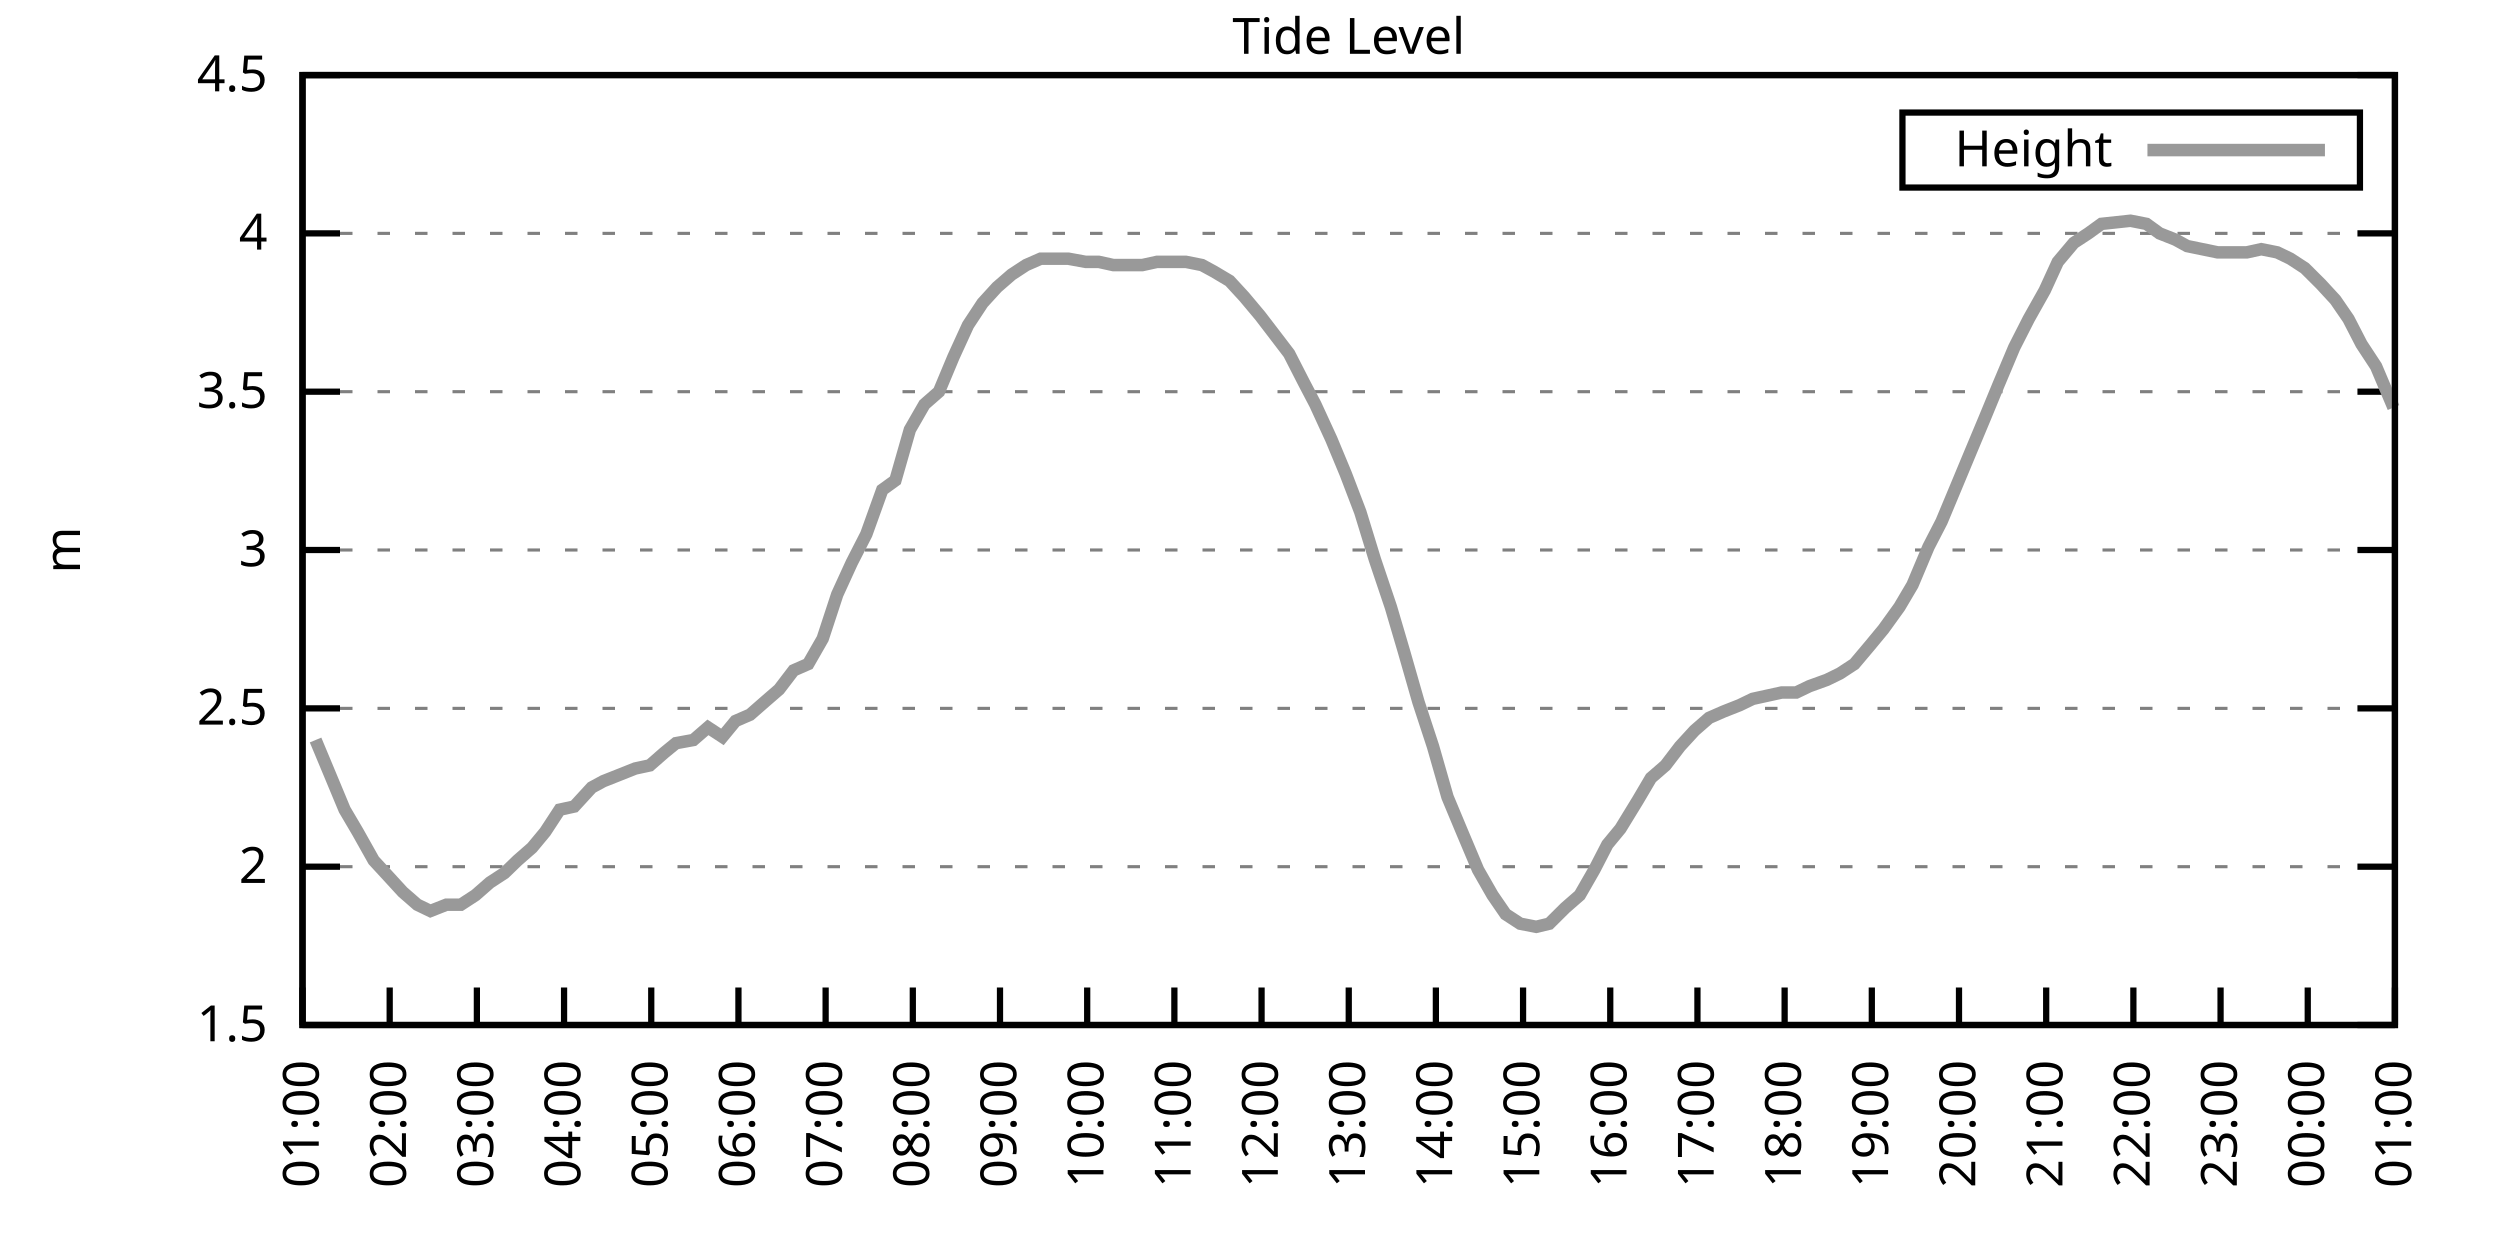
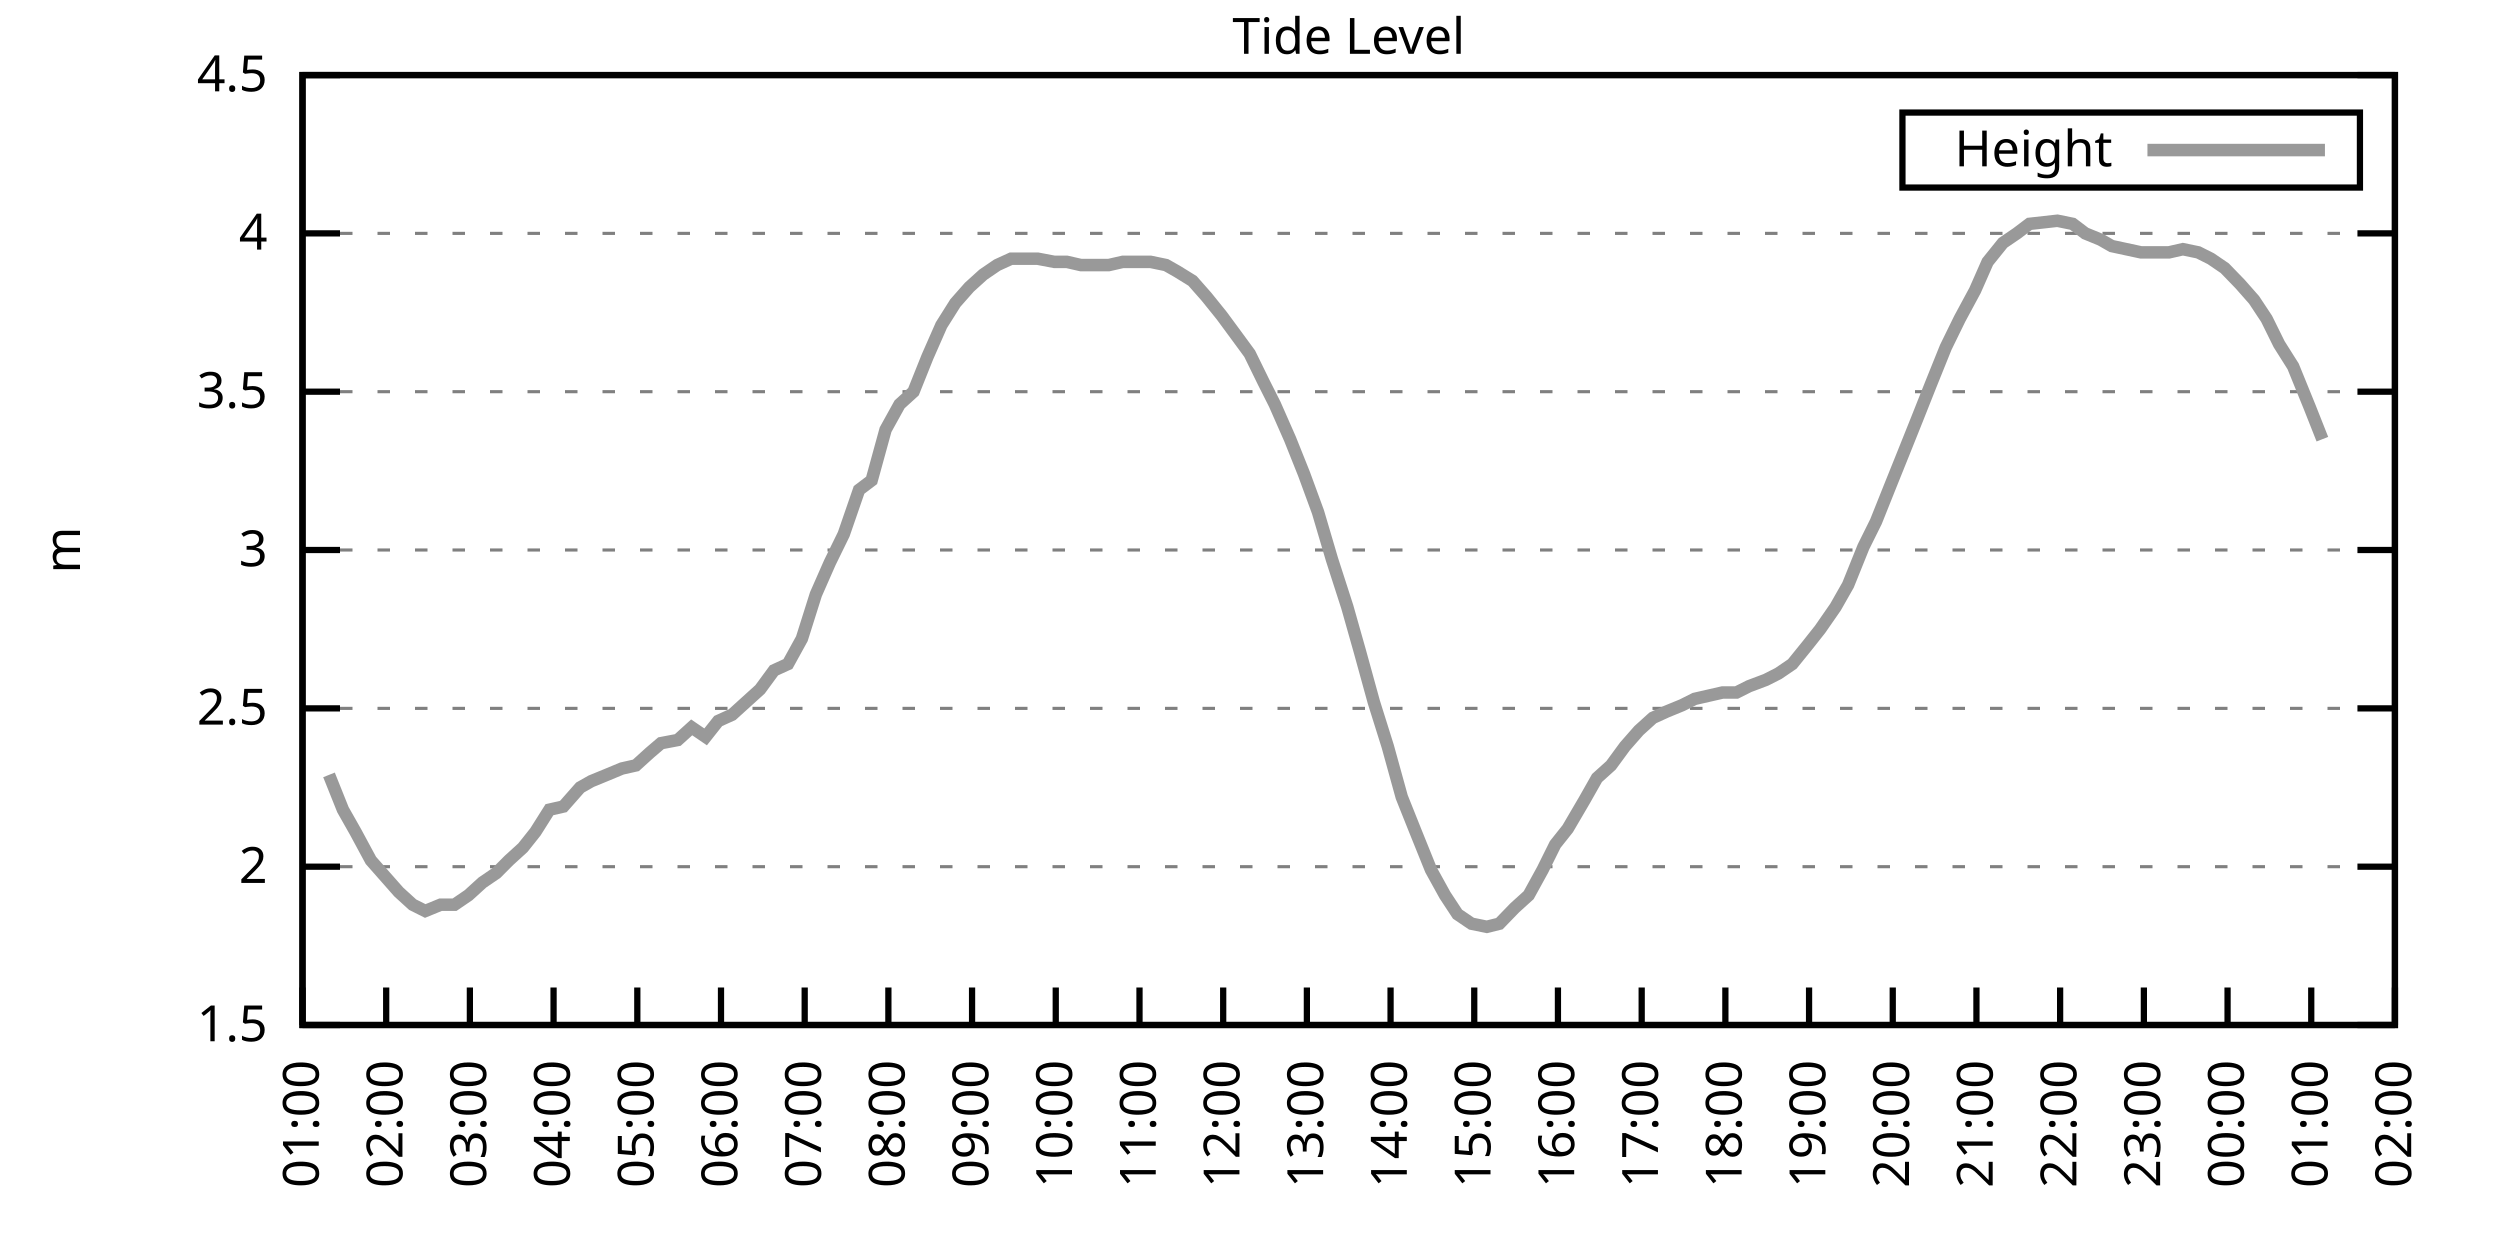
<svg xmlns="http://www.w3.org/2000/svg" xmlns:xlink="http://www.w3.org/1999/xlink" width="400" height="200" viewBox="0 0 400 200">
  <g id="gnuplot_canvas">
    <rect x="0" y="0" width="400" height="200" fill="none" />
    <defs>
      <circle id="gpDot" r="0.5" stroke-width="0.5" stroke="currentColor" />
      <path id="gpPt0" stroke-width="0.333" stroke="currentColor" d="M-1,0 h2 M0,-1 v2" />
      <path id="gpPt1" stroke-width="0.333" stroke="currentColor" d="M-1,-1 L1,1 M1,-1 L-1,1" />
      <path id="gpPt2" stroke-width="0.333" stroke="currentColor" d="M-1,0 L1,0 M0,-1 L0,1 M-1,-1 L1,1 M-1,1 L1,-1" />
      <rect id="gpPt3" stroke-width="0.333" stroke="currentColor" x="-1" y="-1" width="2" height="2" />
      <rect id="gpPt4" stroke-width="0.333" stroke="currentColor" fill="currentColor" x="-1" y="-1" width="2" height="2" />
      <circle id="gpPt5" stroke-width="0.333" stroke="currentColor" cx="0" cy="0" r="1" />
      <use xlink:href="#gpPt5" id="gpPt6" fill="currentColor" stroke="none" />
      <path id="gpPt7" stroke-width="0.333" stroke="currentColor" d="M0,-1.33 L-1.33,0.67 L1.33,0.67 z" />
      <use xlink:href="#gpPt7" id="gpPt8" fill="currentColor" stroke="none" />
      <use xlink:href="#gpPt7" id="gpPt9" stroke="currentColor" transform="rotate(180)" />
      <use xlink:href="#gpPt9" id="gpPt10" fill="currentColor" stroke="none" />
      <use xlink:href="#gpPt3" id="gpPt11" stroke="currentColor" transform="rotate(45)" />
      <use xlink:href="#gpPt11" id="gpPt12" fill="currentColor" stroke="none" />
      <path id="gpPt13" stroke-width="0.333" stroke="currentColor" d="M0,1.330 L1.265,0.411 L0.782,-1.067 L-0.782,-1.076 L-1.265,0.411 z" />
      <use xlink:href="#gpPt13" id="gpPt14" fill="currentColor" stroke="none" />
      <filter id="textbox" filterUnits="objectBoundingBox" x="0" y="0" height="1" width="1">
        <feFlood flood-color="white" flood-opacity="1" result="bgnd" />
        <feComposite in="SourceGraphic" in2="bgnd" operator="atop" />
      </filter>
      <filter id="greybox" filterUnits="objectBoundingBox" x="0" y="0" height="1" width="1">
        <feFlood flood-color="lightgrey" flood-opacity="1" result="grey" />
        <feComposite in="SourceGraphic" in2="grey" operator="atop" />
      </filter>
    </defs>
    <g fill="none" color="white" stroke="currentColor" stroke-width="1.00" stroke-linecap="butt" stroke-linejoin="miter">
</g>
    <g fill="none" color="black" stroke="currentColor" stroke-width="1.00" stroke-linecap="butt" stroke-linejoin="miter">
      <g stroke="none" shape-rendering="crispEdges">
        <polygon fill="rgb(255, 255, 255)" points="48.40,164.00 383.18,164.00 383.18,12.02 48.40,12.02 " />
      </g>
    </g>
    <g fill="none" color="black" stroke="currentColor" stroke-width="1.00" stroke-linecap="butt" stroke-linejoin="miter">
</g>
    <g fill="none" color="black" stroke="black" stroke-width="0.50" stroke-linecap="butt" stroke-linejoin="miter">
</g>
    <g fill="none" color="gray" stroke="currentColor" stroke-width="0.50" stroke-linecap="butt" stroke-linejoin="miter">
      <path stroke="gray" stroke-dasharray="2,4" class="gridline" d="M48.40,164.00 L383.19,164.00  " />
    </g>
    <g fill="none" color="gray" stroke="gray" stroke-width="1.00" stroke-linecap="butt" stroke-linejoin="miter">
</g>
    <g fill="none" color="black" stroke="currentColor" stroke-width="1.00" stroke-linecap="butt" stroke-linejoin="miter">
      <path stroke="black" d="M48.40,164.00 L54.40,164.00 M383.19,164.00 L377.19,164.00  " />
      <g transform="translate(42.80,166.60)" stroke="none" fill="black" font-family="Sans" font-size="8.00" text-anchor="end">
        <text>
          <tspan font-family="Sans"> 1.5</tspan>
        </text>
      </g>
    </g>
    <g fill="none" color="black" stroke="currentColor" stroke-width="1.00" stroke-linecap="butt" stroke-linejoin="miter">
</g>
    <g fill="none" color="black" stroke="black" stroke-width="0.50" stroke-linecap="butt" stroke-linejoin="miter">
</g>
    <g fill="none" color="gray" stroke="currentColor" stroke-width="0.50" stroke-linecap="butt" stroke-linejoin="miter">
      <path stroke="gray" stroke-dasharray="2,4" class="gridline" d="M48.40,138.67 L383.19,138.67  " />
    </g>
    <g fill="none" color="gray" stroke="gray" stroke-width="1.00" stroke-linecap="butt" stroke-linejoin="miter">
</g>
    <g fill="none" color="black" stroke="currentColor" stroke-width="1.00" stroke-linecap="butt" stroke-linejoin="miter">
      <path stroke="black" d="M48.40,138.67 L54.40,138.67 M383.19,138.67 L377.19,138.67  " />
      <g transform="translate(42.80,141.27)" stroke="none" fill="black" font-family="Sans" font-size="8.00" text-anchor="end">
        <text>
          <tspan font-family="Sans"> 2</tspan>
        </text>
      </g>
    </g>
    <g fill="none" color="black" stroke="currentColor" stroke-width="1.00" stroke-linecap="butt" stroke-linejoin="miter">
</g>
    <g fill="none" color="black" stroke="black" stroke-width="0.50" stroke-linecap="butt" stroke-linejoin="miter">
</g>
    <g fill="none" color="gray" stroke="currentColor" stroke-width="0.50" stroke-linecap="butt" stroke-linejoin="miter">
      <path stroke="gray" stroke-dasharray="2,4" class="gridline" d="M48.40,113.34 L383.19,113.34  " />
    </g>
    <g fill="none" color="gray" stroke="gray" stroke-width="1.00" stroke-linecap="butt" stroke-linejoin="miter">
</g>
    <g fill="none" color="black" stroke="currentColor" stroke-width="1.00" stroke-linecap="butt" stroke-linejoin="miter">
      <path stroke="black" d="M48.40,113.34 L54.40,113.34 M383.19,113.34 L377.19,113.34  " />
      <g transform="translate(42.80,115.94)" stroke="none" fill="black" font-family="Sans" font-size="8.00" text-anchor="end">
        <text>
          <tspan font-family="Sans"> 2.5</tspan>
        </text>
      </g>
    </g>
    <g fill="none" color="black" stroke="currentColor" stroke-width="1.00" stroke-linecap="butt" stroke-linejoin="miter">
</g>
    <g fill="none" color="black" stroke="black" stroke-width="0.50" stroke-linecap="butt" stroke-linejoin="miter">
</g>
    <g fill="none" color="gray" stroke="currentColor" stroke-width="0.50" stroke-linecap="butt" stroke-linejoin="miter">
      <path stroke="gray" stroke-dasharray="2,4" class="gridline" d="M48.40,88.00 L383.19,88.00  " />
    </g>
    <g fill="none" color="gray" stroke="gray" stroke-width="1.00" stroke-linecap="butt" stroke-linejoin="miter">
</g>
    <g fill="none" color="black" stroke="currentColor" stroke-width="1.00" stroke-linecap="butt" stroke-linejoin="miter">
      <path stroke="black" d="M48.40,88.00 L54.40,88.00 M383.19,88.00 L377.19,88.00  " />
      <g transform="translate(42.80,90.60)" stroke="none" fill="black" font-family="Sans" font-size="8.00" text-anchor="end">
        <text>
          <tspan font-family="Sans"> 3</tspan>
        </text>
      </g>
    </g>
    <g fill="none" color="black" stroke="currentColor" stroke-width="1.00" stroke-linecap="butt" stroke-linejoin="miter">
</g>
    <g fill="none" color="black" stroke="black" stroke-width="0.50" stroke-linecap="butt" stroke-linejoin="miter">
</g>
    <g fill="none" color="gray" stroke="currentColor" stroke-width="0.50" stroke-linecap="butt" stroke-linejoin="miter">
      <path stroke="gray" stroke-dasharray="2,4" class="gridline" d="M48.40,62.67 L383.19,62.67  " />
    </g>
    <g fill="none" color="gray" stroke="gray" stroke-width="1.00" stroke-linecap="butt" stroke-linejoin="miter">
</g>
    <g fill="none" color="black" stroke="currentColor" stroke-width="1.00" stroke-linecap="butt" stroke-linejoin="miter">
      <path stroke="black" d="M48.40,62.67 L54.40,62.67 M383.19,62.67 L377.19,62.67  " />
      <g transform="translate(42.80,65.27)" stroke="none" fill="black" font-family="Sans" font-size="8.00" text-anchor="end">
        <text>
          <tspan font-family="Sans"> 3.5</tspan>
        </text>
      </g>
    </g>
    <g fill="none" color="black" stroke="currentColor" stroke-width="1.00" stroke-linecap="butt" stroke-linejoin="miter">
</g>
    <g fill="none" color="black" stroke="black" stroke-width="0.50" stroke-linecap="butt" stroke-linejoin="miter">
</g>
    <g fill="none" color="gray" stroke="currentColor" stroke-width="0.50" stroke-linecap="butt" stroke-linejoin="miter">
      <path stroke="gray" stroke-dasharray="2,4" class="gridline" d="M48.40,37.34 L383.19,37.34  " />
    </g>
    <g fill="none" color="gray" stroke="gray" stroke-width="1.00" stroke-linecap="butt" stroke-linejoin="miter">
</g>
    <g fill="none" color="black" stroke="currentColor" stroke-width="1.00" stroke-linecap="butt" stroke-linejoin="miter">
      <path stroke="black" d="M48.40,37.34 L54.40,37.34 M383.19,37.34 L377.19,37.34  " />
      <g transform="translate(42.80,39.94)" stroke="none" fill="black" font-family="Sans" font-size="8.00" text-anchor="end">
        <text>
          <tspan font-family="Sans"> 4</tspan>
        </text>
      </g>
    </g>
    <g fill="none" color="black" stroke="currentColor" stroke-width="1.00" stroke-linecap="butt" stroke-linejoin="miter">
</g>
    <g fill="none" color="black" stroke="black" stroke-width="0.50" stroke-linecap="butt" stroke-linejoin="miter">
</g>
    <g fill="none" color="gray" stroke="currentColor" stroke-width="0.50" stroke-linecap="butt" stroke-linejoin="miter">
      <path stroke="gray" stroke-dasharray="2,4" class="gridline" d="M48.40,12.01 L383.19,12.01  " />
    </g>
    <g fill="none" color="gray" stroke="gray" stroke-width="1.00" stroke-linecap="butt" stroke-linejoin="miter">
</g>
    <g fill="none" color="black" stroke="currentColor" stroke-width="1.00" stroke-linecap="butt" stroke-linejoin="miter">
      <path stroke="black" d="M48.40,12.01 L54.40,12.01 M383.19,12.01 L377.19,12.01  " />
      <g transform="translate(42.80,14.61)" stroke="none" fill="black" font-family="Sans" font-size="8.00" text-anchor="end">
        <text>
          <tspan font-family="Sans"> 4.5</tspan>
        </text>
      </g>
    </g>
    <g fill="none" color="black" stroke="currentColor" stroke-width="1.00" stroke-linecap="butt" stroke-linejoin="miter">
      <path stroke="black" d="M48.40,164.00 L48.40,158.00  " />
      <g transform="translate(51.00,169.60) rotate(270.00)" stroke="none" fill="black" font-family="Sans" font-size="8.00" text-anchor="end">
        <text>
          <tspan font-family="Sans">01:00</tspan>
        </text>
      </g>
    </g>
    <g fill="none" color="black" stroke="currentColor" stroke-width="1.00" stroke-linecap="butt" stroke-linejoin="miter">
-       <path stroke="black" d="M62.35,164.00 L62.35,158.00  " />
-       <g transform="translate(64.95,169.60) rotate(270.00)" stroke="none" fill="black" font-family="Sans" font-size="8.00" text-anchor="end">
+       <path stroke="black" d="M61.79,164.00 L61.79,158.00  " />
+       <g transform="translate(64.39,169.60) rotate(270.00)" stroke="none" fill="black" font-family="Sans" font-size="8.00" text-anchor="end">
        <text>
          <tspan font-family="Sans">02:00</tspan>
        </text>
      </g>
    </g>
    <g fill="none" color="black" stroke="currentColor" stroke-width="1.00" stroke-linecap="butt" stroke-linejoin="miter">
-       <path stroke="black" d="M76.30,164.00 L76.30,158.00  " />
-       <g transform="translate(78.90,169.60) rotate(270.00)" stroke="none" fill="black" font-family="Sans" font-size="8.00" text-anchor="end">
+       <path stroke="black" d="M75.18,164.00 L75.18,158.00  " />
+       <g transform="translate(77.78,169.60) rotate(270.00)" stroke="none" fill="black" font-family="Sans" font-size="8.00" text-anchor="end">
        <text>
          <tspan font-family="Sans">03:00</tspan>
        </text>
      </g>
    </g>
    <g fill="none" color="black" stroke="currentColor" stroke-width="1.00" stroke-linecap="butt" stroke-linejoin="miter">
-       <path stroke="black" d="M90.25,164.00 L90.25,158.00  " />
-       <g transform="translate(92.85,169.60) rotate(270.00)" stroke="none" fill="black" font-family="Sans" font-size="8.00" text-anchor="end">
+       <path stroke="black" d="M88.57,164.00 L88.57,158.00  " />
+       <g transform="translate(91.17,169.60) rotate(270.00)" stroke="none" fill="black" font-family="Sans" font-size="8.00" text-anchor="end">
        <text>
          <tspan font-family="Sans">04:00</tspan>
        </text>
      </g>
    </g>
    <g fill="none" color="black" stroke="currentColor" stroke-width="1.00" stroke-linecap="butt" stroke-linejoin="miter">
-       <path stroke="black" d="M104.20,164.00 L104.20,158.00  " />
-       <g transform="translate(106.80,169.60) rotate(270.00)" stroke="none" fill="black" font-family="Sans" font-size="8.00" text-anchor="end">
+       <path stroke="black" d="M101.97,164.00 L101.97,158.00  " />
+       <g transform="translate(104.57,169.60) rotate(270.00)" stroke="none" fill="black" font-family="Sans" font-size="8.00" text-anchor="end">
        <text>
          <tspan font-family="Sans">05:00</tspan>
        </text>
      </g>
    </g>
    <g fill="none" color="black" stroke="currentColor" stroke-width="1.00" stroke-linecap="butt" stroke-linejoin="miter">
-       <path stroke="black" d="M118.15,164.00 L118.15,158.00  " />
-       <g transform="translate(120.75,169.60) rotate(270.00)" stroke="none" fill="black" font-family="Sans" font-size="8.00" text-anchor="end">
+       <path stroke="black" d="M115.36,164.00 L115.36,158.00  " />
+       <g transform="translate(117.96,169.60) rotate(270.00)" stroke="none" fill="black" font-family="Sans" font-size="8.00" text-anchor="end">
        <text>
          <tspan font-family="Sans">06:00</tspan>
        </text>
      </g>
    </g>
    <g fill="none" color="black" stroke="currentColor" stroke-width="1.00" stroke-linecap="butt" stroke-linejoin="miter">
-       <path stroke="black" d="M132.10,164.00 L132.10,158.00  " />
-       <g transform="translate(134.70,169.60) rotate(270.00)" stroke="none" fill="black" font-family="Sans" font-size="8.00" text-anchor="end">
+       <path stroke="black" d="M128.75,164.00 L128.75,158.00  " />
+       <g transform="translate(131.35,169.60) rotate(270.00)" stroke="none" fill="black" font-family="Sans" font-size="8.00" text-anchor="end">
        <text>
          <tspan font-family="Sans">07:00</tspan>
        </text>
      </g>
    </g>
    <g fill="none" color="black" stroke="currentColor" stroke-width="1.00" stroke-linecap="butt" stroke-linejoin="miter">
-       <path stroke="black" d="M146.05,164.00 L146.05,158.00  " />
-       <g transform="translate(148.65,169.60) rotate(270.00)" stroke="none" fill="black" font-family="Sans" font-size="8.00" text-anchor="end">
+       <path stroke="black" d="M142.14,164.00 L142.14,158.00  " />
+       <g transform="translate(144.74,169.60) rotate(270.00)" stroke="none" fill="black" font-family="Sans" font-size="8.00" text-anchor="end">
        <text>
          <tspan font-family="Sans">08:00</tspan>
        </text>
      </g>
    </g>
    <g fill="none" color="black" stroke="currentColor" stroke-width="1.00" stroke-linecap="butt" stroke-linejoin="miter">
-       <path stroke="black" d="M160.00,164.00 L160.00,158.00  " />
-       <g transform="translate(162.60,169.60) rotate(270.00)" stroke="none" fill="black" font-family="Sans" font-size="8.00" text-anchor="end">
+       <path stroke="black" d="M155.53,164.00 L155.53,158.00  " />
+       <g transform="translate(158.13,169.60) rotate(270.00)" stroke="none" fill="black" font-family="Sans" font-size="8.00" text-anchor="end">
        <text>
          <tspan font-family="Sans">09:00</tspan>
        </text>
      </g>
    </g>
    <g fill="none" color="black" stroke="currentColor" stroke-width="1.00" stroke-linecap="butt" stroke-linejoin="miter">
-       <path stroke="black" d="M173.95,164.00 L173.95,158.00  " />
-       <g transform="translate(176.55,169.60) rotate(270.00)" stroke="none" fill="black" font-family="Sans" font-size="8.00" text-anchor="end">
+       <path stroke="black" d="M168.92,164.00 L168.92,158.00  " />
+       <g transform="translate(171.52,169.60) rotate(270.00)" stroke="none" fill="black" font-family="Sans" font-size="8.00" text-anchor="end">
        <text>
          <tspan font-family="Sans">10:00</tspan>
        </text>
      </g>
    </g>
    <g fill="none" color="black" stroke="currentColor" stroke-width="1.00" stroke-linecap="butt" stroke-linejoin="miter">
-       <path stroke="black" d="M187.90,164.00 L187.90,158.00  " />
-       <g transform="translate(190.50,169.60) rotate(270.00)" stroke="none" fill="black" font-family="Sans" font-size="8.00" text-anchor="end">
+       <path stroke="black" d="M182.32,164.00 L182.32,158.00  " />
+       <g transform="translate(184.92,169.60) rotate(270.00)" stroke="none" fill="black" font-family="Sans" font-size="8.00" text-anchor="end">
        <text>
          <tspan font-family="Sans">11:00</tspan>
        </text>
      </g>
    </g>
    <g fill="none" color="black" stroke="currentColor" stroke-width="1.00" stroke-linecap="butt" stroke-linejoin="miter">
-       <path stroke="black" d="M201.85,164.00 L201.85,158.00  " />
-       <g transform="translate(204.45,169.60) rotate(270.00)" stroke="none" fill="black" font-family="Sans" font-size="8.00" text-anchor="end">
+       <path stroke="black" d="M195.71,164.00 L195.71,158.00  " />
+       <g transform="translate(198.31,169.60) rotate(270.00)" stroke="none" fill="black" font-family="Sans" font-size="8.00" text-anchor="end">
        <text>
          <tspan font-family="Sans">12:00</tspan>
        </text>
      </g>
    </g>
    <g fill="none" color="black" stroke="currentColor" stroke-width="1.00" stroke-linecap="butt" stroke-linejoin="miter">
-       <path stroke="black" d="M215.80,164.00 L215.80,158.00  " />
-       <g transform="translate(218.40,169.60) rotate(270.00)" stroke="none" fill="black" font-family="Sans" font-size="8.00" text-anchor="end">
+       <path stroke="black" d="M209.10,164.00 L209.10,158.00  " />
+       <g transform="translate(211.70,169.60) rotate(270.00)" stroke="none" fill="black" font-family="Sans" font-size="8.00" text-anchor="end">
        <text>
          <tspan font-family="Sans">13:00</tspan>
        </text>
      </g>
    </g>
    <g fill="none" color="black" stroke="currentColor" stroke-width="1.00" stroke-linecap="butt" stroke-linejoin="miter">
-       <path stroke="black" d="M229.74,164.00 L229.74,158.00  " />
-       <g transform="translate(232.34,169.60) rotate(270.00)" stroke="none" fill="black" font-family="Sans" font-size="8.00" text-anchor="end">
+       <path stroke="black" d="M222.49,164.00 L222.49,158.00  " />
+       <g transform="translate(225.09,169.60) rotate(270.00)" stroke="none" fill="black" font-family="Sans" font-size="8.00" text-anchor="end">
        <text>
          <tspan font-family="Sans">14:00</tspan>
        </text>
      </g>
    </g>
    <g fill="none" color="black" stroke="currentColor" stroke-width="1.00" stroke-linecap="butt" stroke-linejoin="miter">
-       <path stroke="black" d="M243.69,164.00 L243.69,158.00  " />
-       <g transform="translate(246.29,169.60) rotate(270.00)" stroke="none" fill="black" font-family="Sans" font-size="8.00" text-anchor="end">
+       <path stroke="black" d="M235.88,164.00 L235.88,158.00  " />
+       <g transform="translate(238.48,169.60) rotate(270.00)" stroke="none" fill="black" font-family="Sans" font-size="8.00" text-anchor="end">
        <text>
          <tspan font-family="Sans">15:00</tspan>
        </text>
      </g>
    </g>
    <g fill="none" color="black" stroke="currentColor" stroke-width="1.00" stroke-linecap="butt" stroke-linejoin="miter">
-       <path stroke="black" d="M257.64,164.00 L257.64,158.00  " />
-       <g transform="translate(260.24,169.60) rotate(270.00)" stroke="none" fill="black" font-family="Sans" font-size="8.00" text-anchor="end">
+       <path stroke="black" d="M249.27,164.00 L249.27,158.00  " />
+       <g transform="translate(251.87,169.60) rotate(270.00)" stroke="none" fill="black" font-family="Sans" font-size="8.00" text-anchor="end">
        <text>
          <tspan font-family="Sans">16:00</tspan>
        </text>
      </g>
    </g>
    <g fill="none" color="black" stroke="currentColor" stroke-width="1.00" stroke-linecap="butt" stroke-linejoin="miter">
-       <path stroke="black" d="M271.59,164.00 L271.59,158.00  " />
-       <g transform="translate(274.19,169.60) rotate(270.00)" stroke="none" fill="black" font-family="Sans" font-size="8.00" text-anchor="end">
+       <path stroke="black" d="M262.67,164.00 L262.67,158.00  " />
+       <g transform="translate(265.27,169.60) rotate(270.00)" stroke="none" fill="black" font-family="Sans" font-size="8.00" text-anchor="end">
        <text>
          <tspan font-family="Sans">17:00</tspan>
        </text>
      </g>
    </g>
    <g fill="none" color="black" stroke="currentColor" stroke-width="1.00" stroke-linecap="butt" stroke-linejoin="miter">
-       <path stroke="black" d="M285.54,164.00 L285.54,158.00  " />
-       <g transform="translate(288.14,169.60) rotate(270.00)" stroke="none" fill="black" font-family="Sans" font-size="8.00" text-anchor="end">
+       <path stroke="black" d="M276.06,164.00 L276.06,158.00  " />
+       <g transform="translate(278.66,169.60) rotate(270.00)" stroke="none" fill="black" font-family="Sans" font-size="8.00" text-anchor="end">
        <text>
          <tspan font-family="Sans">18:00</tspan>
        </text>
      </g>
    </g>
    <g fill="none" color="black" stroke="currentColor" stroke-width="1.00" stroke-linecap="butt" stroke-linejoin="miter">
-       <path stroke="black" d="M299.49,164.00 L299.49,158.00  " />
-       <g transform="translate(302.09,169.60) rotate(270.00)" stroke="none" fill="black" font-family="Sans" font-size="8.00" text-anchor="end">
+       <path stroke="black" d="M289.45,164.00 L289.45,158.00  " />
+       <g transform="translate(292.05,169.60) rotate(270.00)" stroke="none" fill="black" font-family="Sans" font-size="8.00" text-anchor="end">
        <text>
          <tspan font-family="Sans">19:00</tspan>
        </text>
      </g>
    </g>
    <g fill="none" color="black" stroke="currentColor" stroke-width="1.00" stroke-linecap="butt" stroke-linejoin="miter">
-       <path stroke="black" d="M313.44,164.00 L313.44,158.00  " />
-       <g transform="translate(316.04,169.60) rotate(270.00)" stroke="none" fill="black" font-family="Sans" font-size="8.00" text-anchor="end">
+       <path stroke="black" d="M302.84,164.00 L302.84,158.00  " />
+       <g transform="translate(305.44,169.60) rotate(270.00)" stroke="none" fill="black" font-family="Sans" font-size="8.00" text-anchor="end">
        <text>
          <tspan font-family="Sans">20:00</tspan>
        </text>
      </g>
    </g>
    <g fill="none" color="black" stroke="currentColor" stroke-width="1.00" stroke-linecap="butt" stroke-linejoin="miter">
-       <path stroke="black" d="M327.39,164.00 L327.39,158.00  " />
-       <g transform="translate(329.99,169.60) rotate(270.00)" stroke="none" fill="black" font-family="Sans" font-size="8.00" text-anchor="end">
+       <path stroke="black" d="M316.23,164.00 L316.23,158.00  " />
+       <g transform="translate(318.83,169.60) rotate(270.00)" stroke="none" fill="black" font-family="Sans" font-size="8.00" text-anchor="end">
        <text>
          <tspan font-family="Sans">21:00</tspan>
        </text>
      </g>
    </g>
    <g fill="none" color="black" stroke="currentColor" stroke-width="1.00" stroke-linecap="butt" stroke-linejoin="miter">
-       <path stroke="black" d="M341.34,164.00 L341.34,158.00  " />
-       <g transform="translate(343.94,169.60) rotate(270.00)" stroke="none" fill="black" font-family="Sans" font-size="8.00" text-anchor="end">
+       <path stroke="black" d="M329.62,164.00 L329.62,158.00  " />
+       <g transform="translate(332.22,169.60) rotate(270.00)" stroke="none" fill="black" font-family="Sans" font-size="8.00" text-anchor="end">
        <text>
          <tspan font-family="Sans">22:00</tspan>
        </text>
      </g>
    </g>
    <g fill="none" color="black" stroke="currentColor" stroke-width="1.00" stroke-linecap="butt" stroke-linejoin="miter">
-       <path stroke="black" d="M355.29,164.00 L355.29,158.00  " />
-       <g transform="translate(357.89,169.60) rotate(270.00)" stroke="none" fill="black" font-family="Sans" font-size="8.00" text-anchor="end">
+       <path stroke="black" d="M343.02,164.00 L343.02,158.00  " />
+       <g transform="translate(345.62,169.60) rotate(270.00)" stroke="none" fill="black" font-family="Sans" font-size="8.00" text-anchor="end">
        <text>
          <tspan font-family="Sans">23:00</tspan>
        </text>
      </g>
    </g>
    <g fill="none" color="black" stroke="currentColor" stroke-width="1.00" stroke-linecap="butt" stroke-linejoin="miter">
-       <path stroke="black" d="M369.24,164.00 L369.24,158.00  " />
-       <g transform="translate(371.84,169.60) rotate(270.00)" stroke="none" fill="black" font-family="Sans" font-size="8.00" text-anchor="end">
+       <path stroke="black" d="M356.41,164.00 L356.41,158.00  " />
+       <g transform="translate(359.01,169.60) rotate(270.00)" stroke="none" fill="black" font-family="Sans" font-size="8.00" text-anchor="end">
        <text>
          <tspan font-family="Sans">00:00</tspan>
+         </text>
+       </g>
+     </g>
+     <g fill="none" color="black" stroke="currentColor" stroke-width="1.00" stroke-linecap="butt" stroke-linejoin="miter">
+       <path stroke="black" d="M369.80,164.00 L369.80,158.00  " />
+       <g transform="translate(372.40,169.60) rotate(270.00)" stroke="none" fill="black" font-family="Sans" font-size="8.00" text-anchor="end">
+         <text>
+           <tspan font-family="Sans">01:00</tspan>
        </text>
      </g>
    </g>
    <g fill="none" color="black" stroke="currentColor" stroke-width="1.00" stroke-linecap="butt" stroke-linejoin="miter">
      <path stroke="black" d="M383.19,164.00 L383.19,158.00  " />
      <g transform="translate(385.79,169.60) rotate(270.00)" stroke="none" fill="black" font-family="Sans" font-size="8.00" text-anchor="end">
        <text>
-           <tspan font-family="Sans">01:00</tspan>
+           <tspan font-family="Sans">02:00</tspan>
        </text>
      </g>
    </g>
    <g fill="none" color="black" stroke="currentColor" stroke-width="1.00" stroke-linecap="butt" stroke-linejoin="miter">
</g>
    <g fill="none" color="black" stroke="currentColor" stroke-width="1.00" stroke-linecap="butt" stroke-linejoin="miter">
      <path stroke="black" d="M48.40,12.01 L48.40,164.00 L383.19,164.00 L383.19,12.01 L48.40,12.01 Z  " />
    </g>
    <g fill="none" color="black" stroke="currentColor" stroke-width="1.00" stroke-linecap="butt" stroke-linejoin="miter">
</g>
    <g fill="none" color="black" stroke="currentColor" stroke-width="1.00" stroke-linecap="butt" stroke-linejoin="miter">
      <path stroke="black" d="M304.39,30.01 L304.39,18.01 L377.59,18.01 L377.59,30.01 L304.39,30.01 Z  " />
    </g>
    <g id="Tide_level_plot_1">
      <g fill="none" color="white" stroke="black" stroke-width="2.00" stroke-linecap="butt" stroke-linejoin="miter">
</g>
      <g fill="none" color="black" stroke="currentColor" stroke-width="2.00" stroke-linecap="butt" stroke-linejoin="miter">
        <g transform="translate(337.99,26.61)" stroke="none" fill="black" font-family="Sans" font-size="8.00" text-anchor="end">
          <text>
            <tspan font-family="Sans">Height</tspan>
          </text>
        </g>
      </g>
      <g fill="none" color="black" stroke="currentColor" stroke-width="2.00" stroke-linecap="butt" stroke-linejoin="miter">
-         <path stroke="rgb(153, 153, 153)" d="M343.59,24.01 L371.99,24.01 M50.49,118.40 L52.82,123.98 L55.14,129.55 L57.23,133.10 L59.79,137.66 L62.12,140.19   L64.44,142.72 L66.77,144.75 L68.86,145.76 L71.42,144.75 L73.74,144.75 L76.07,143.23 L78.39,141.20 L80.72,139.68   L82.81,137.66 L85.13,135.63 L87.23,133.10 L89.55,129.55 L91.88,129.04 L94.67,126.00 L96.53,124.99 L99.08,123.98   L101.64,122.96 L103.97,122.46 L106.29,120.43 L108.15,118.91 L110.94,118.40 L113.27,116.38 L115.59,117.90 L117.68,115.36   L120.01,114.35 L122.33,112.32 L124.66,110.30 L126.98,107.26 L129.31,106.24 L131.63,102.19 L133.96,95.10 L136.28,90.03   L138.61,85.47 L141.16,78.38 L143.26,76.86 L145.58,68.75 L147.91,64.70 L150.23,62.67 L152.56,57.10 L154.88,52.03   L157.21,48.49 L159.53,45.95 L161.86,43.93 L164.18,42.41 L166.51,41.39 L168.83,41.39 L170.92,41.39 L173.71,41.90   L175.81,41.90 L178.13,42.41 L180.22,42.41 L182.78,42.41 L185.11,41.90 L187.43,41.90 L189.76,41.90 L192.31,42.41   L194.17,43.42 L196.73,44.94 L199.06,47.47 L201.61,50.51 L203.94,53.55 L206.26,56.59 L208.59,61.15 L210.45,64.70   L213.01,70.27 L215.33,75.85 L217.65,81.93 L219.98,89.52 L222.54,97.12 L224.63,104.22 L226.95,112.32 L229.28,119.42   L231.60,127.52 L233.93,133.10 L236.49,139.17 L238.81,143.23 L240.90,146.27 L243.23,147.79 L245.79,148.29 L247.88,147.79   L250.44,145.25 L252.76,143.23 L255.09,139.17 L257.18,135.12 L259.27,132.59 L262.06,128.03 L264.15,124.48 L266.48,122.46   L268.80,119.42 L271.13,116.88 L273.45,114.86 L275.78,113.84 L278.34,112.83 L280.43,111.82 L282.75,111.31 L285.08,110.80   L287.40,110.80 L289.50,109.79 L292.29,108.78 L294.38,107.76 L296.70,106.24 L299.26,103.20 L301.35,100.67 L303.91,97.12   L306.00,93.58 L308.56,87.50 L310.65,83.45 L312.98,77.87 L315.30,72.30 L317.63,66.73 L319.72,61.66 L322.28,55.58   L324.60,51.02 L327.16,46.46 L329.25,41.90 L331.81,38.86 L334.13,37.34 L336.23,35.82 L340.88,35.32 L343.43,35.82   L345.53,37.34 L348.08,38.35 L349.94,39.37 L354.83,40.38 L356.92,40.38 L359.48,40.38 L361.80,39.87 L364.36,40.38   L366.45,41.39 L368.78,42.91 L371.33,45.45 L373.66,47.98 L375.75,51.02 L377.84,55.07 L380.17,58.62 L382.96,65.21    " />
+         <path stroke="rgb(153, 153, 153)" d="M343.59,24.01 L371.99,24.01 M52.64,123.98 L54.87,129.55 L56.88,133.10 L59.34,137.66 L61.57,140.19 L63.80,142.72   L66.03,144.75 L68.04,145.76 L70.50,144.75 L72.73,144.75 L74.96,143.23 L77.19,141.20 L79.42,139.68 L81.43,137.66   L83.66,135.63 L85.67,133.10 L87.91,129.55 L90.14,129.04 L92.82,126.00 L94.60,124.99 L97.06,123.98 L99.51,122.96   L101.74,122.46 L103.98,120.43 L105.76,118.91 L108.44,118.40 L110.67,116.38 L112.90,117.90 L114.91,115.36 L117.14,114.35   L119.38,112.32 L121.61,110.30 L123.84,107.26 L126.07,106.24 L128.30,102.19 L130.54,95.10 L132.77,90.03 L135.00,85.47   L137.45,78.38 L139.46,76.86 L141.69,68.75 L143.93,64.70 L146.16,62.67 L148.39,57.10 L150.62,52.03 L152.85,48.49   L155.09,45.95 L157.32,43.93 L159.55,42.41 L161.78,41.39 L164.01,41.39 L166.02,41.39 L168.70,41.90 L170.71,41.90   L172.94,42.41 L174.95,42.41 L177.41,42.41 L179.64,41.90 L181.87,41.90 L184.10,41.90 L186.56,42.41 L188.34,43.42   L190.80,44.94 L193.03,47.47 L195.48,50.51 L197.72,53.55 L199.95,56.59 L202.18,61.15 L203.97,64.70 L206.42,70.27   L208.65,75.85 L210.88,81.93 L213.12,89.52 L215.57,97.12 L217.58,104.22 L219.81,112.32 L222.04,119.42 L224.28,127.52   L226.51,133.10 L228.96,139.17 L231.20,143.23 L233.20,146.27 L235.44,147.79 L237.89,148.29 L239.90,147.79 L242.36,145.25   L244.59,143.23 L246.82,139.17 L248.83,135.12 L250.84,132.59 L253.51,128.03 L255.52,124.48 L257.76,122.46 L259.99,119.42   L262.22,116.88 L264.45,114.86 L266.68,113.84 L269.14,112.83 L271.15,111.82 L273.38,111.31 L275.61,110.80 L277.84,110.80   L279.85,109.79 L282.53,108.78 L284.54,107.76 L286.77,106.24 L289.23,103.20 L291.23,100.67 L293.69,97.12 L295.70,93.58   L298.15,87.50 L300.16,83.45 L302.39,77.87 L304.63,72.30 L306.86,66.73 L308.87,61.66 L311.32,55.58 L313.55,51.02   L316.01,46.46 L318.02,41.90 L320.47,38.86 L322.70,37.34 L324.71,35.82 L329.18,35.32 L331.63,35.82 L333.64,37.34   L336.10,38.35 L337.88,39.37 L342.57,40.38 L344.58,40.38 L347.03,40.38 L349.26,39.87 L351.72,40.38 L353.73,41.39   L355.96,42.91 L358.42,45.45 L360.65,47.98 L362.66,51.02 L364.66,55.07 L366.90,58.62 L369.58,65.21 L371.58,70.27    " />
      </g>
    </g>
    <g fill="none" color="black" stroke="currentColor" stroke-width="2.00" stroke-linecap="butt" stroke-linejoin="miter">
</g>
    <g fill="none" color="black" stroke="black" stroke-width="1.00" stroke-linecap="butt" stroke-linejoin="miter">
</g>
    <g fill="none" color="black" stroke="currentColor" stroke-width="1.00" stroke-linecap="butt" stroke-linejoin="miter">
      <path stroke="black" d="M48.40,12.01 L48.40,164.00 L383.19,164.00 L383.19,12.01 L48.40,12.01 Z  " />
      <g transform="translate(12.80,88.01) rotate(270.00)" stroke="none" fill="black" font-family="Sans" font-size="8.00" text-anchor="middle">
        <text>
          <tspan font-family="Sans">m</tspan>
        </text>
      </g>
    </g>
    <g fill="none" color="black" stroke="currentColor" stroke-width="1.00" stroke-linecap="butt" stroke-linejoin="miter">
</g>
    <g fill="none" color="black" stroke="currentColor" stroke-width="1.00" stroke-linecap="butt" stroke-linejoin="miter">
      <g transform="translate(215.79,8.61)" stroke="none" fill="black" font-family="Sans" font-size="8.00" text-anchor="middle">
        <text>
          <tspan font-family="Sans">Tide Level</tspan>
        </text>
      </g>
    </g>
    <g fill="none" color="black" stroke="currentColor" stroke-width="1.00" stroke-linecap="butt" stroke-linejoin="miter">
</g>
  </g>
</svg>
